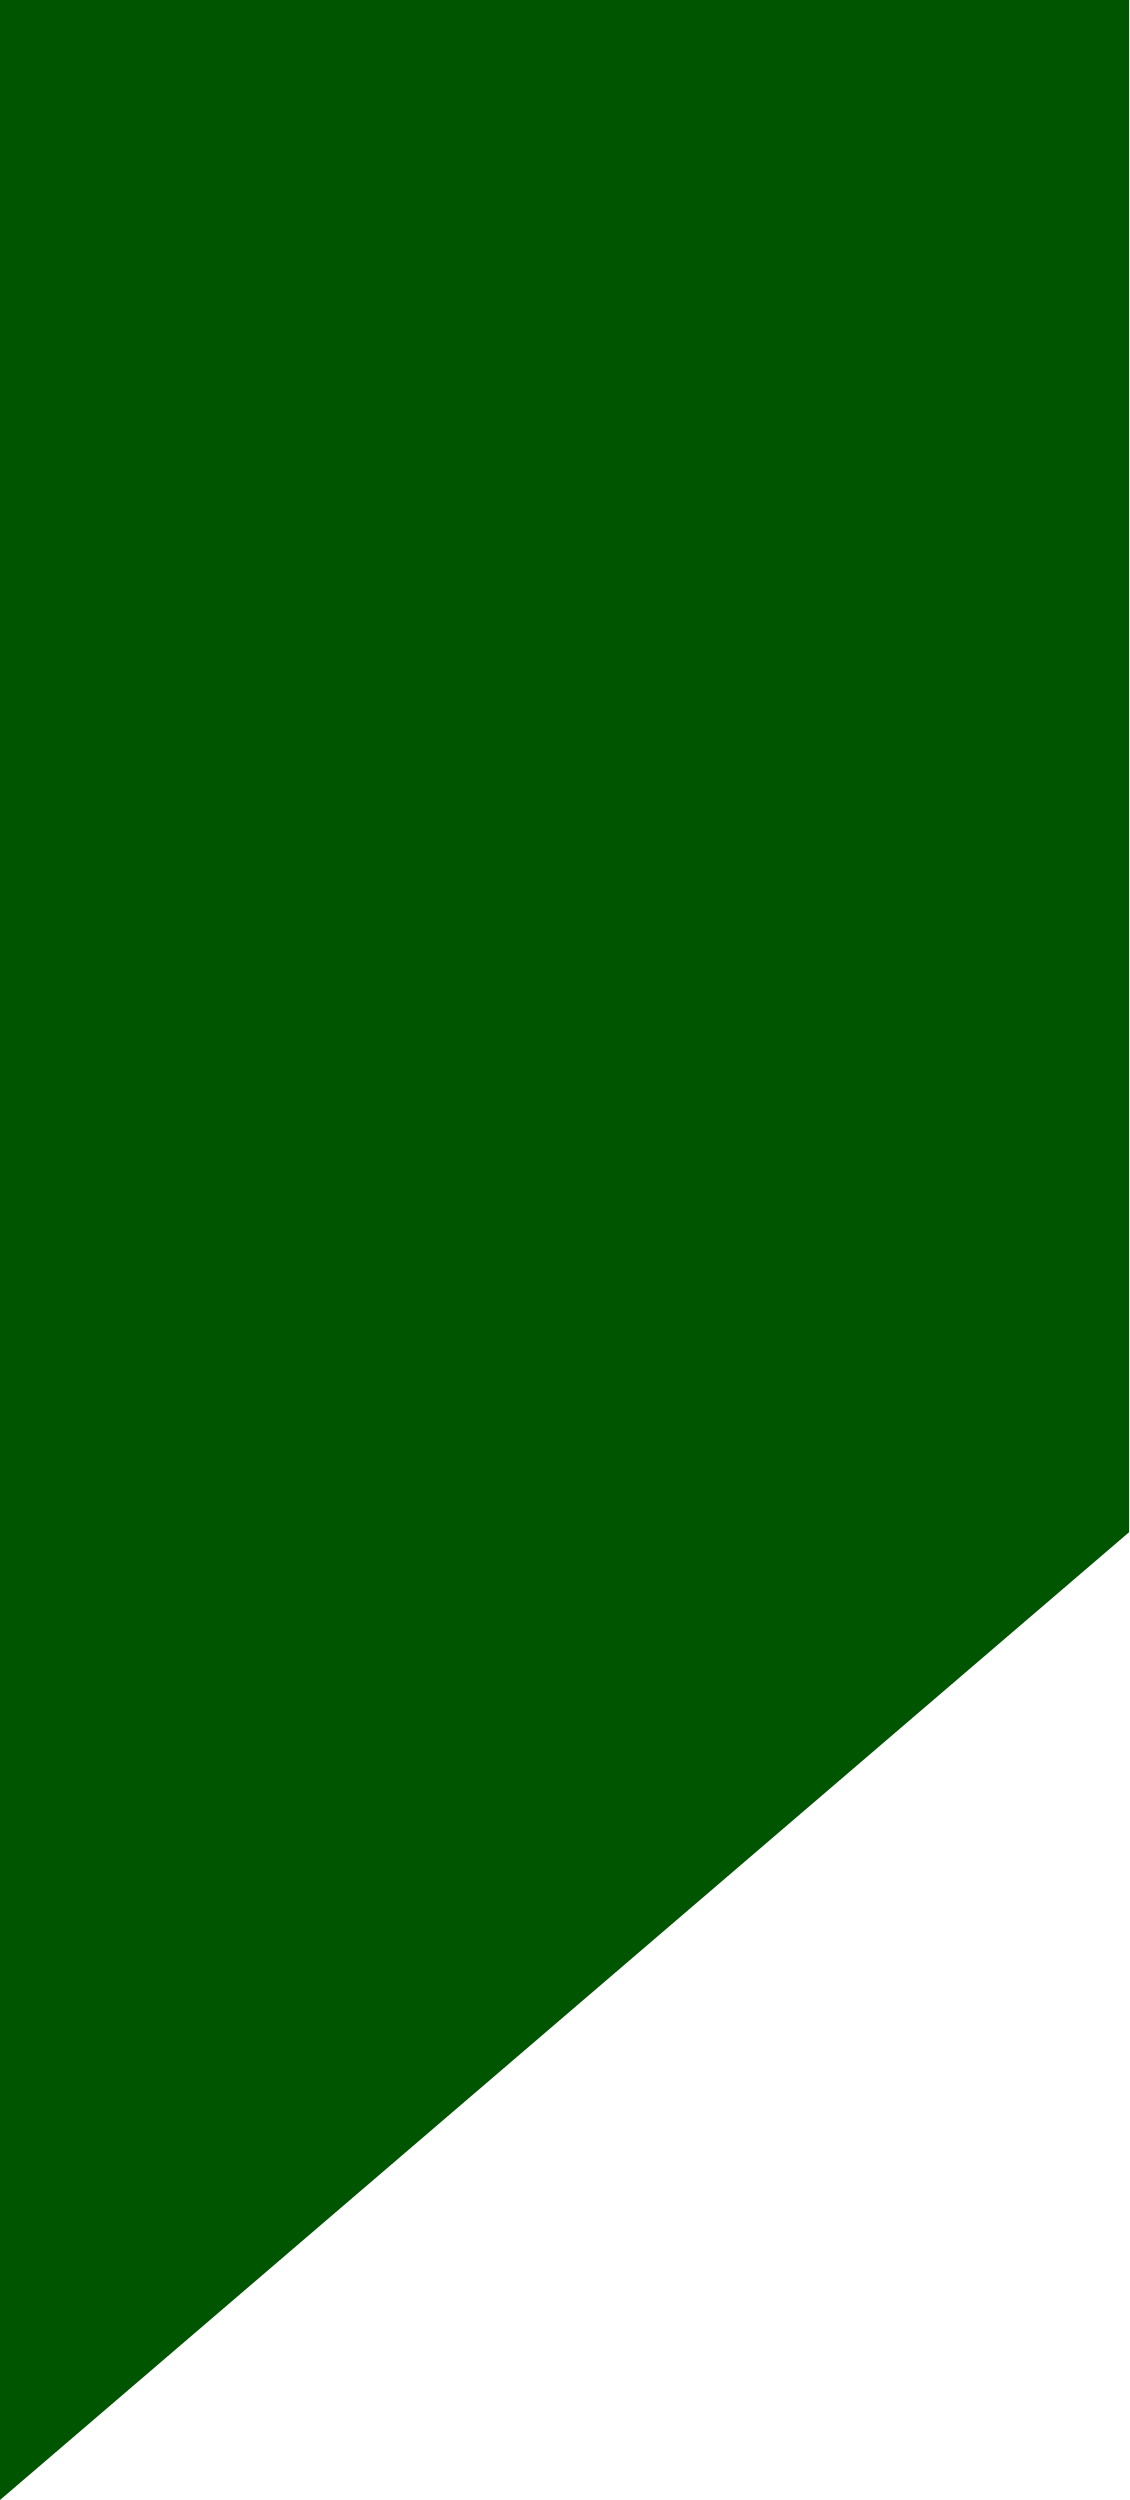
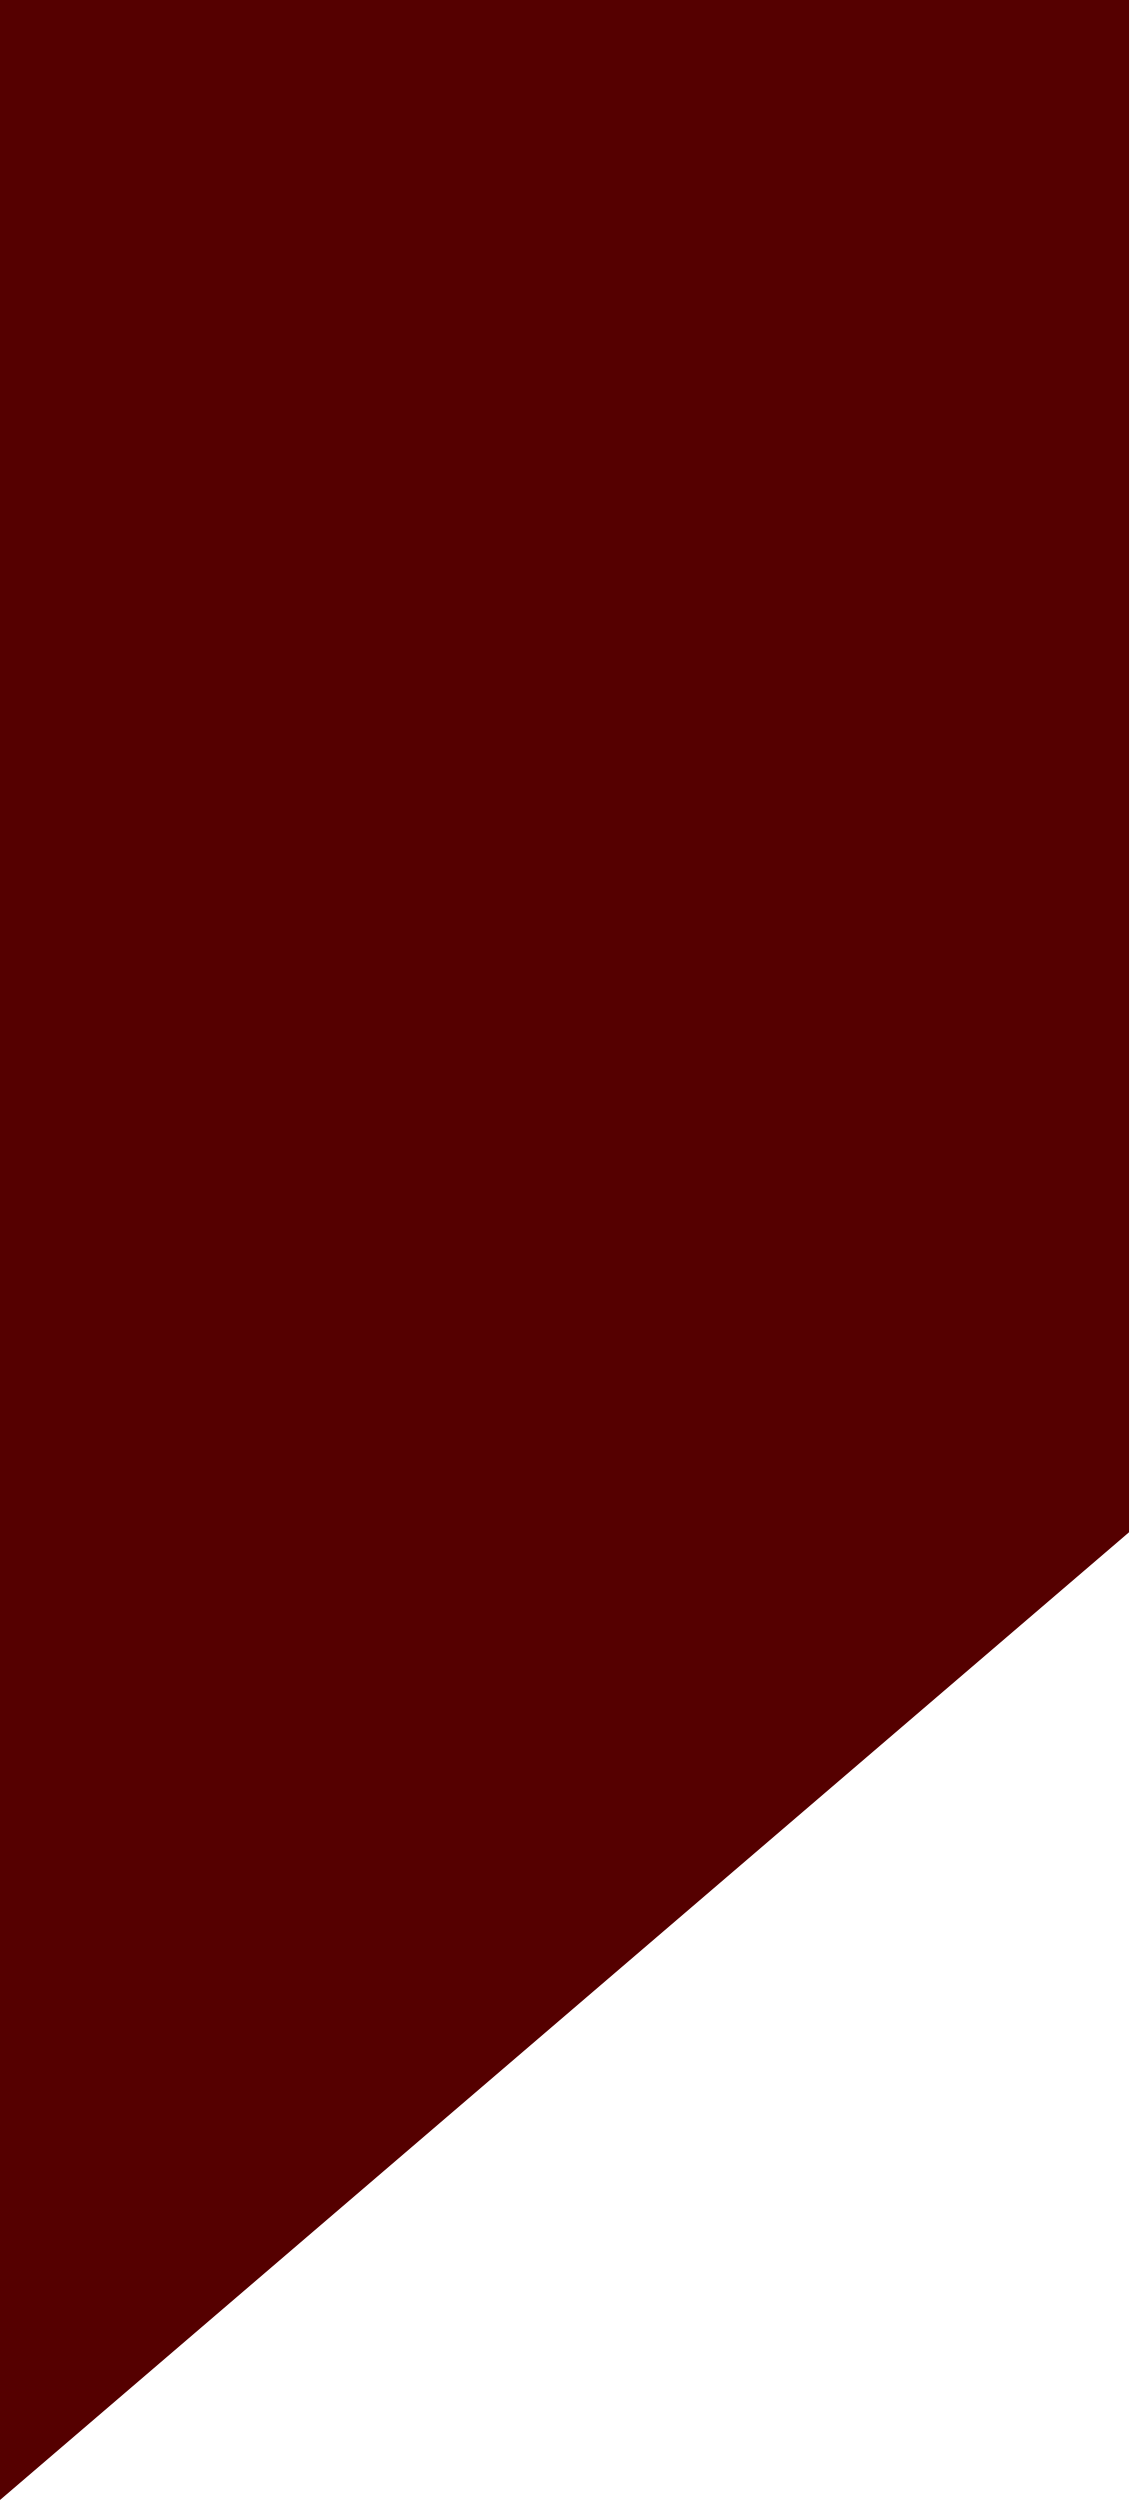
<svg xmlns="http://www.w3.org/2000/svg" width="14" height="31" viewBox="0 0 14 31" fill="none">
-   <path d="M0 7.62939e-05H14V19L0 31V7.62939e-05Z" fill="#005500" />
+   <path d="M0 7.62939e-05H14V19L0 31V7.62939e-05Z" fill="#550000" />
</svg>
